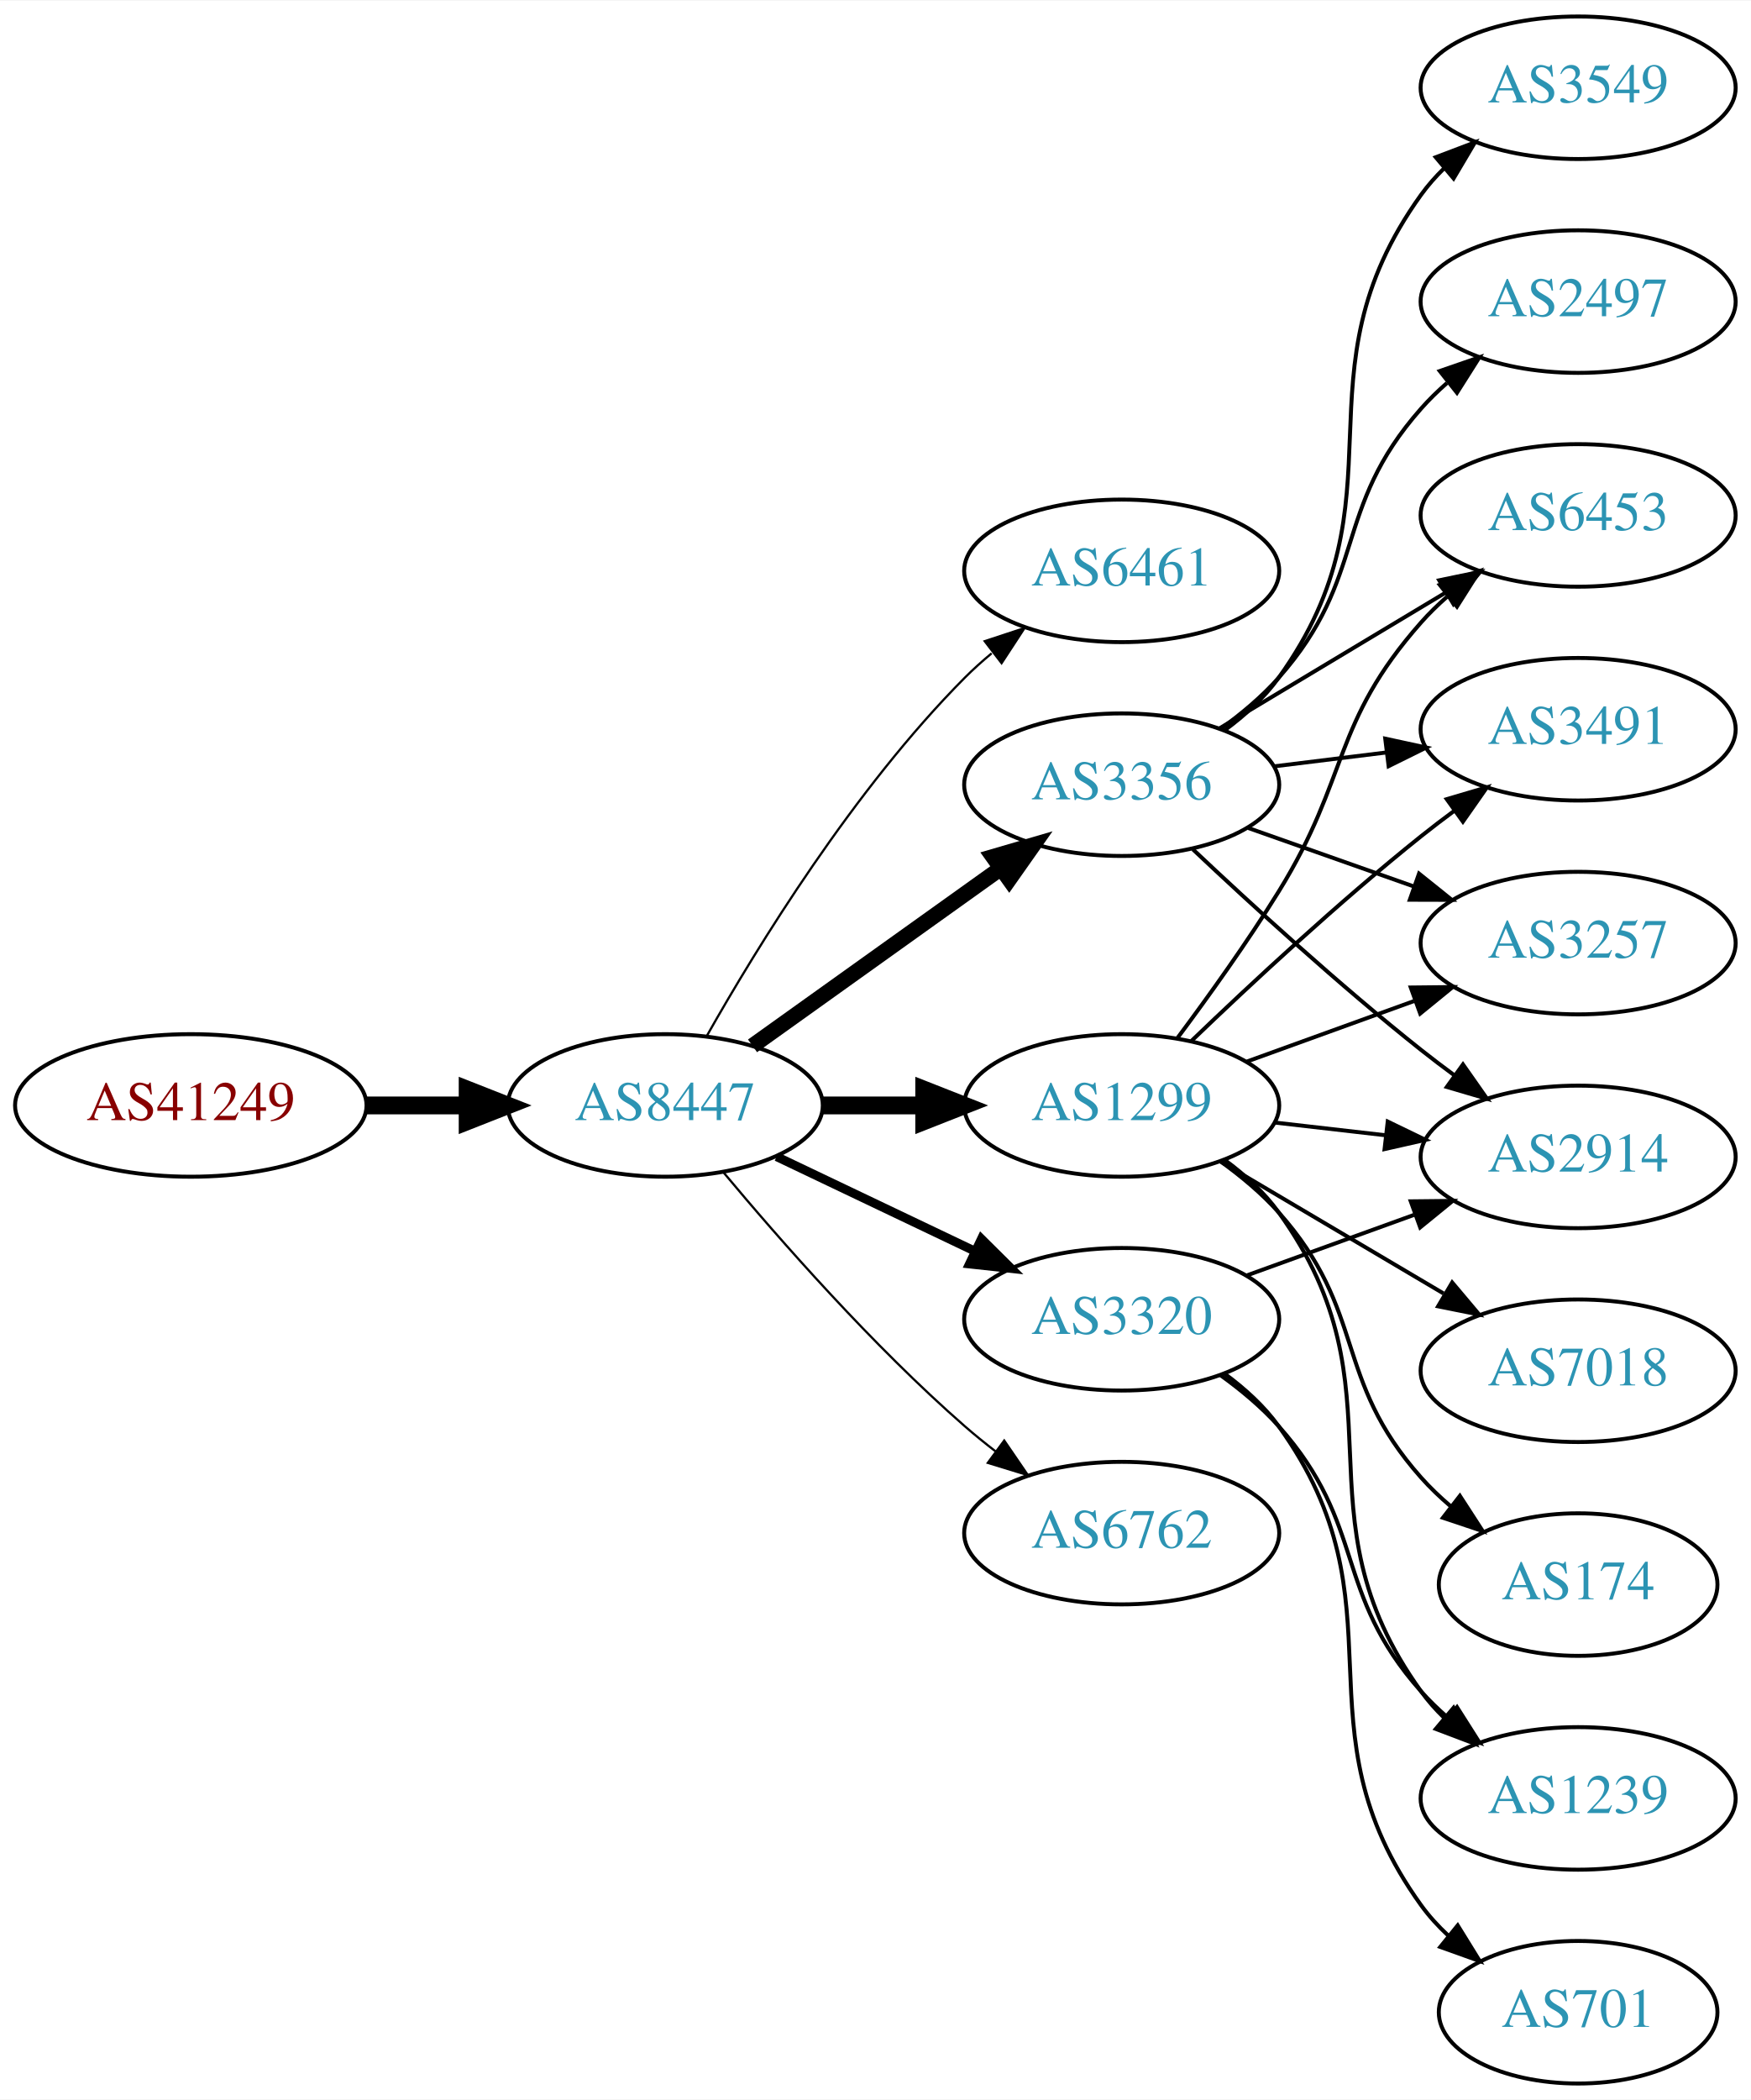
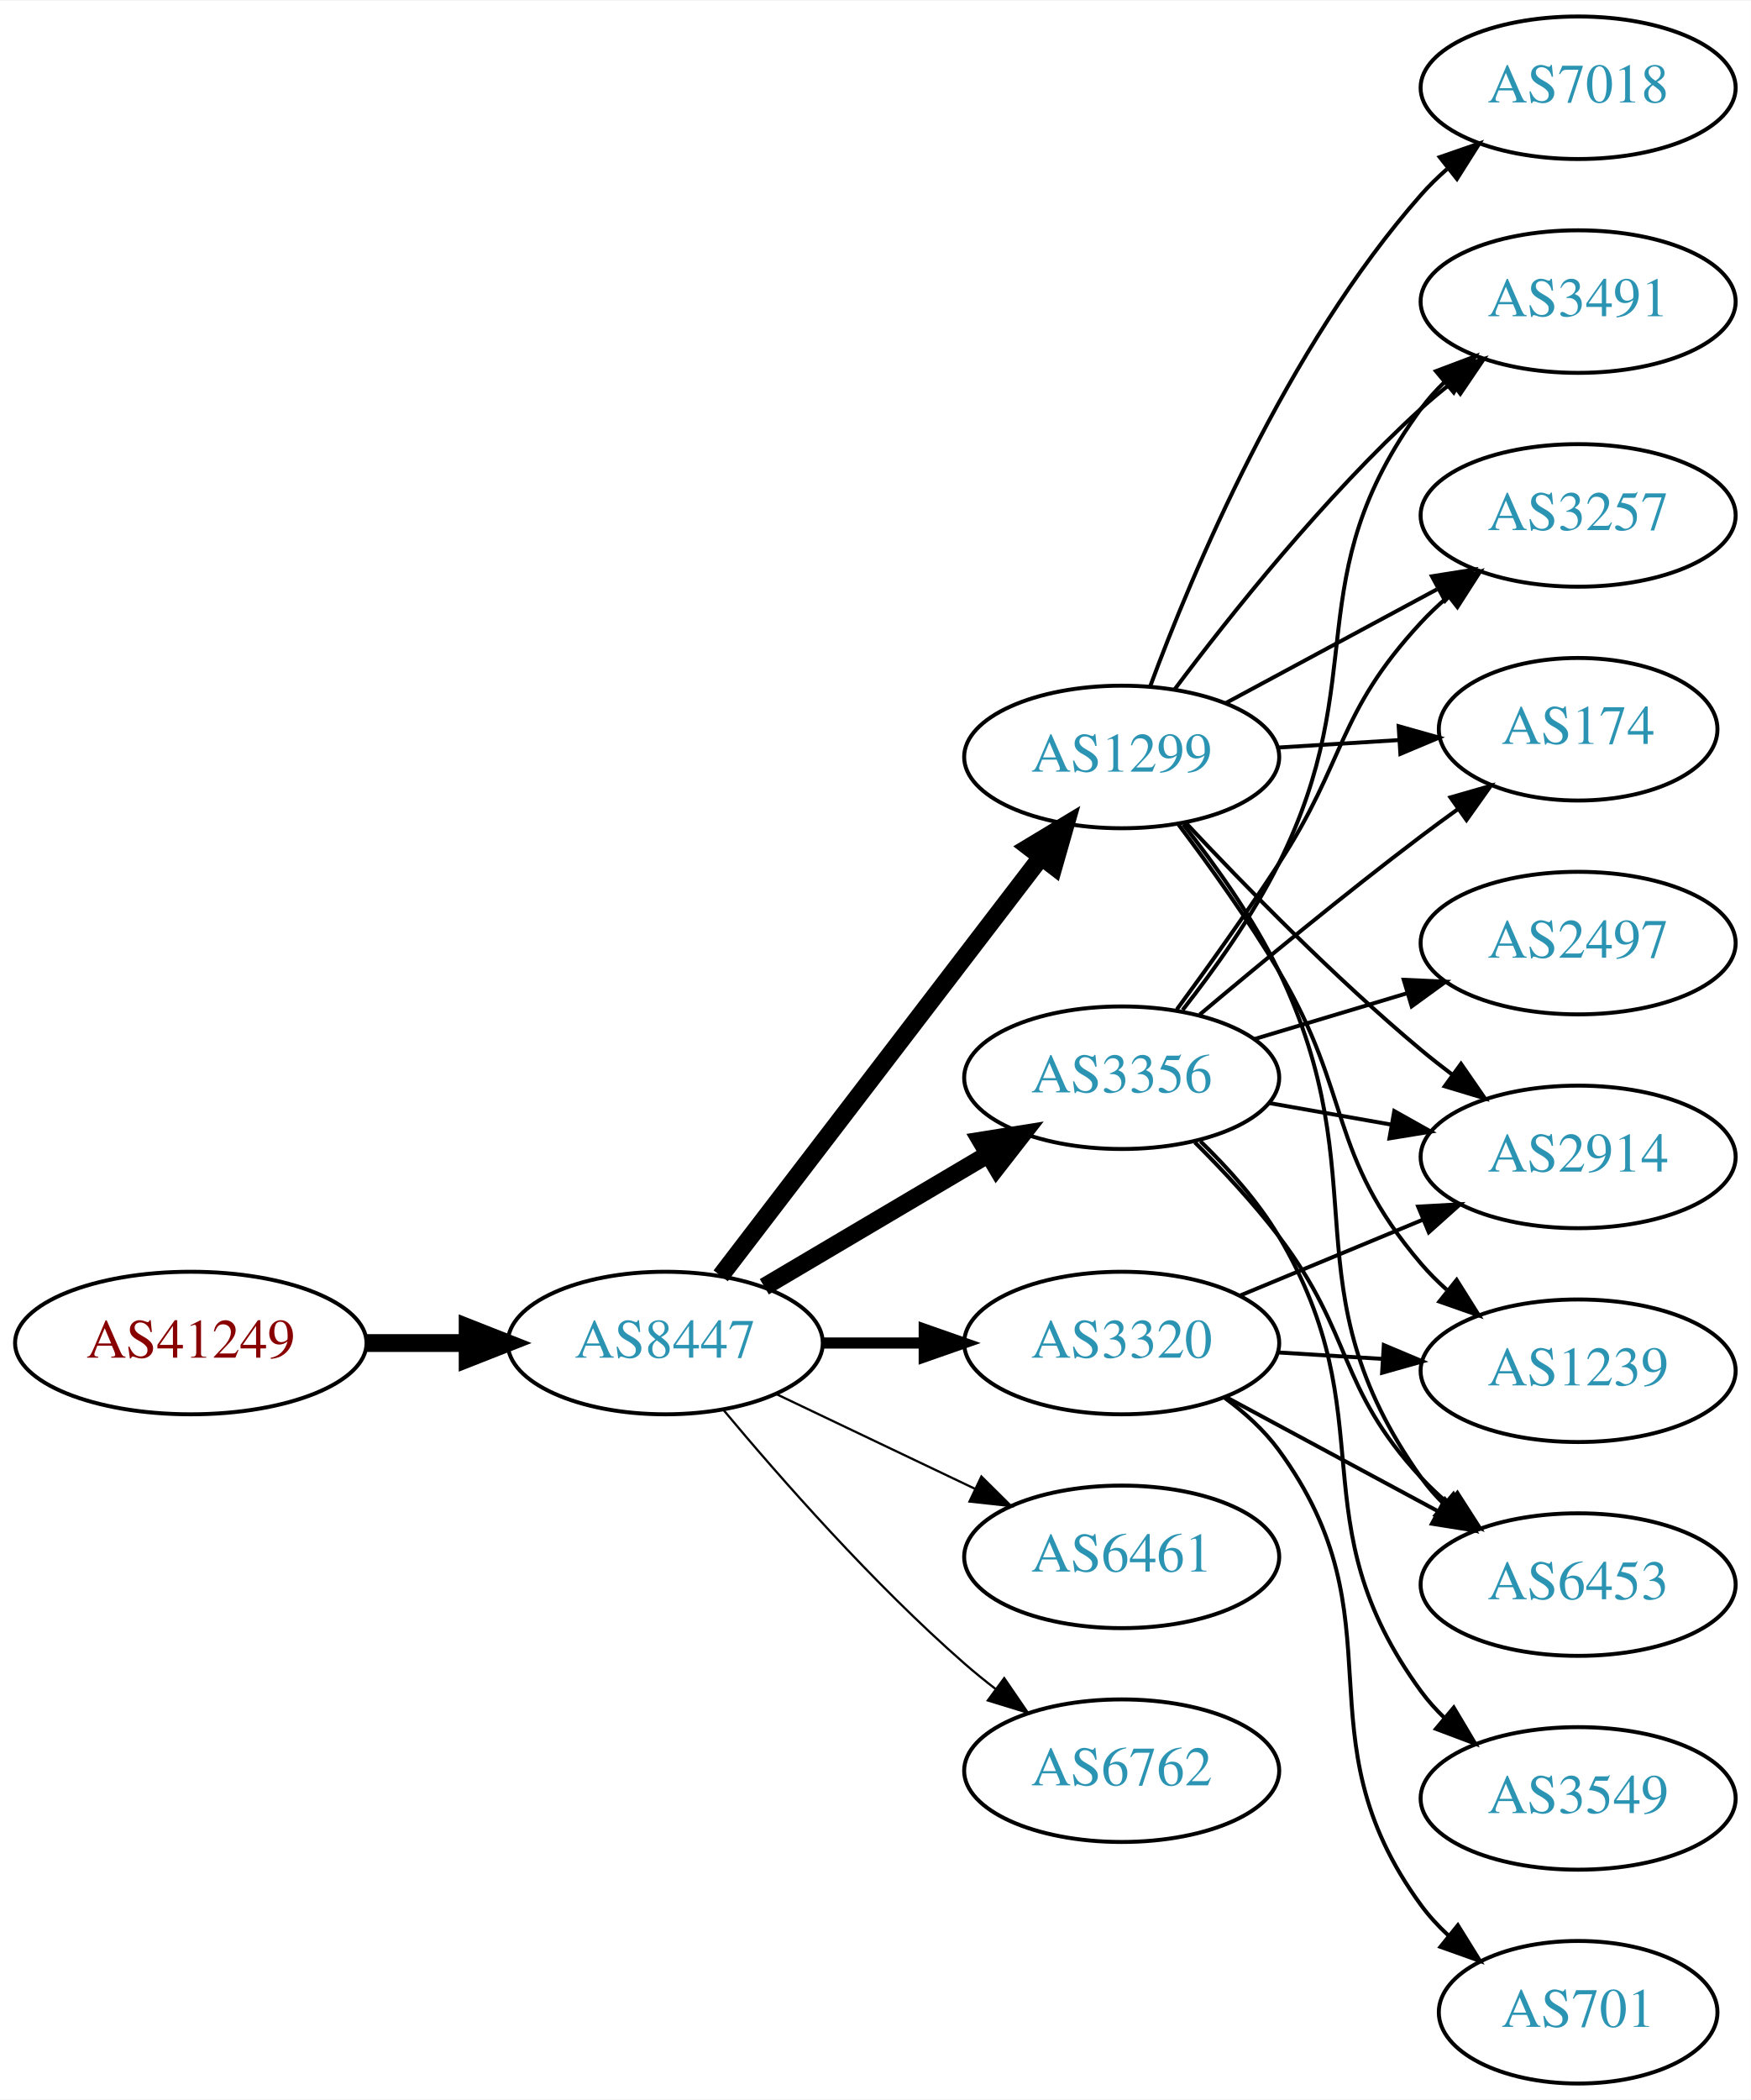
<svg xmlns="http://www.w3.org/2000/svg" xmlns:xlink="http://www.w3.org/1999/xlink" width="442pt" height="530pt" viewBox="0.00 0.00 442.27 530.00">
  <g id="graph0" class="graph" transform="scale(1 1) rotate(0) translate(4 526)">
    <polygon fill="white" stroke="none" points="-4,4 -4,-526 438.271,-526 438.271,4 -4,4" />
    <g id="node1" class="node">
      <g id="a_node1">
        <a xlink:href="/asn/41249" xlink:title="AS41249 ~ Amt der Kaerntner Landesregierung [AT]">
-           <ellipse fill="#ffffff" stroke="black" cx="44.196" cy="-247" rx="44.393" ry="18" />
-           <text text-anchor="middle" x="44.196" y="-243.3" font-family="Times,serif" font-size="14.00" fill="#880000">AS41249</text>
+           <ellipse fill="#ffffff" stroke="black" cx="44.196" cy="-187" rx="44.393" ry="18" />
+           <text text-anchor="middle" x="44.196" y="-183.3" font-family="Times,serif" font-size="14.00" fill="#880000">AS41249</text>
        </a>
      </g>
    </g>
    <g id="node2" class="node">
      <g id="a_node2">
        <a xlink:href="/asn/8447" xlink:title="AS8447 ~ A1 Telekom Austria AG [AT]">
-           <ellipse fill="#ffffff" stroke="black" cx="164.039" cy="-247" rx="39.794" ry="18" />
-           <text text-anchor="middle" x="164.039" y="-243.3" font-family="Times,serif" font-size="14.00" fill="#2c94b3">AS8447</text>
+           <ellipse fill="#ffffff" stroke="black" cx="164.039" cy="-187" rx="39.794" ry="18" />
+           <text text-anchor="middle" x="164.039" y="-183.3" font-family="Times,serif" font-size="14.00" fill="#2c94b3">AS8447</text>
        </a>
      </g>
    </g>
    <g id="edge1" class="edge">
-       <path fill="none" stroke="black" stroke-width="4.5" d="M88.407,-247C96.72,-247 105.482,-247 113.965,-247" />
-       <polygon fill="black" stroke="black" stroke-width="4.5" points="114.123,-250.938 124.123,-247 114.123,-243.063 114.123,-250.938" />
+       <path fill="none" stroke="black" stroke-width="4.5" d="M88.407,-187C96.72,-187 105.482,-187 113.965,-187" />
+       <polygon fill="black" stroke="black" stroke-width="4.5" points="114.123,-190.938 124.123,-187 114.123,-183.063 114.123,-190.938" />
    </g>
    <g id="node3" class="node">
      <g id="a_node3">
-         <a xlink:href="/asn/6461" xlink:title="AS6461 ~ Zayo Bandwidth [US]">
-           <ellipse fill="#ffffff" stroke="black" cx="279.332" cy="-382" rx="39.794" ry="18" />
-           <text text-anchor="middle" x="279.332" y="-378.3" font-family="Times,serif" font-size="14.00" fill="#2c94b3">AS6461</text>
+         <a xlink:href="/asn/1299" xlink:title="AS1299 ~ Telia Carrier [EU]">
+           <ellipse fill="#ffffff" stroke="black" cx="279.332" cy="-335" rx="39.794" ry="18" />
+           <text text-anchor="middle" x="279.332" y="-331.3" font-family="Times,serif" font-size="14.00" fill="#2c94b3">AS1299</text>
        </a>
      </g>
    </g>
    <g id="edge2" class="edge">
-       <path fill="none" stroke="black" stroke-width="0.562" d="M174.498,-264.49C187.28,-287.096 211.712,-326.886 239.685,-355 241.796,-357.121 244.092,-359.188 246.477,-361.171" />
-       <polygon fill="black" stroke="black" stroke-width="0.562" points="244.73,-364.242 254.793,-367.556 248.993,-358.69 244.73,-364.242" />
+       <path fill="none" stroke="black" stroke-width="4.5" d="M178.035,-203.977C197.904,-229.934 235.954,-279.64 259.048,-309.809" />
+       <polygon fill="black" stroke="black" stroke-width="4.5" points="255.933,-312.217 265.138,-317.765 262.186,-307.431 255.933,-312.217" />
    </g>
    <g id="node4" class="node">
      <g id="a_node4">
        <a xlink:href="/asn/3356" xlink:title="AS3356 ~ Level 3 Parent, LLC [US]">
-           <ellipse fill="#ffffff" stroke="black" cx="279.332" cy="-328" rx="39.794" ry="18" />
-           <text text-anchor="middle" x="279.332" y="-324.3" font-family="Times,serif" font-size="14.00" fill="#2c94b3">AS3356</text>
+           <ellipse fill="#ffffff" stroke="black" cx="279.332" cy="-254" rx="39.794" ry="18" />
+           <text text-anchor="middle" x="279.332" y="-250.3" font-family="Times,serif" font-size="14.00" fill="#2c94b3">AS3356</text>
        </a>
      </g>
    </g>
    <g id="edge3" class="edge">
-       <path fill="none" stroke="black" stroke-width="3.938" d="M186.083,-262.046C203.697,-274.639 229.036,-292.755 248.701,-306.816" />
-       <polygon fill="black" stroke="black" stroke-width="3.938" points="246.845,-309.791 257.016,-312.76 250.917,-304.097 246.845,-309.791" />
+       <path fill="none" stroke="black" stroke-width="4.5" d="M189.065,-201.209C205.437,-210.891 227.325,-223.835 245.329,-234.482" />
+       <polygon fill="black" stroke="black" stroke-width="4.5" points="243.728,-238.11 254.34,-239.812 247.737,-231.332 243.728,-238.11" />
    </g>
    <g id="node5" class="node">
      <g id="a_node5">
-         <a xlink:href="/asn/1299" xlink:title="AS1299 ~ Telia Carrier [EU]">
-           <ellipse fill="#ffffff" stroke="black" cx="279.332" cy="-247" rx="39.794" ry="18" />
-           <text text-anchor="middle" x="279.332" y="-243.3" font-family="Times,serif" font-size="14.00" fill="#2c94b3">AS1299</text>
+         <a xlink:href="/asn/3320" xlink:title="AS3320 ~ DTAG [DE]">
+           <ellipse fill="#ffffff" stroke="black" cx="279.332" cy="-187" rx="39.794" ry="18" />
+           <text text-anchor="middle" x="279.332" y="-183.3" font-family="Times,serif" font-size="14.00" fill="#2c94b3">AS3320</text>
        </a>
      </g>
    </g>
    <g id="edge4" class="edge">
-       <path fill="none" stroke="black" stroke-width="4.5" d="M203.711,-247C211.914,-247 220.678,-247 229.21,-247" />
-       <polygon fill="black" stroke="black" stroke-width="4.5" points="229.449,-250.938 239.449,-247 229.449,-243.063 229.449,-250.938" />
+       <path fill="none" stroke="black" stroke-width="2.812" d="M203.711,-187C211.914,-187 220.678,-187 229.21,-187" />
+       <polygon fill="black" stroke="black" stroke-width="2.812" points="229.449,-190.5 239.449,-187 229.449,-183.5 229.449,-190.5" />
    </g>
    <g id="node6" class="node">
      <g id="a_node6">
-         <a xlink:href="/asn/3320" xlink:title="AS3320 ~ DTAG [DE]">
-           <ellipse fill="#ffffff" stroke="black" cx="279.332" cy="-193" rx="39.794" ry="18" />
-           <text text-anchor="middle" x="279.332" y="-189.3" font-family="Times,serif" font-size="14.00" fill="#2c94b3">AS3320</text>
+         <a xlink:href="/asn/6461" xlink:title="AS6461 ~ Zayo Bandwidth [US]">
+           <ellipse fill="#ffffff" stroke="black" cx="279.332" cy="-133" rx="39.794" ry="18" />
+           <text text-anchor="middle" x="279.332" y="-129.3" font-family="Times,serif" font-size="14.00" fill="#2c94b3">AS6461</text>
        </a>
      </g>
    </g>
    <g id="edge5" class="edge">
-       <path fill="none" stroke="black" stroke-width="2.25" d="M192.175,-234.066C207.169,-226.919 225.99,-217.948 242.213,-210.215" />
-       <polygon fill="black" stroke="black" stroke-width="2.25" points="243.895,-213.291 251.417,-205.829 240.884,-206.972 243.895,-213.291" />
+       <path fill="none" stroke="black" stroke-width="0.562" d="M192.175,-174.066C207.169,-166.919 225.99,-157.948 242.213,-150.215" />
+       <polygon fill="black" stroke="black" stroke-width="0.562" points="243.895,-153.291 251.417,-145.829 240.884,-146.972 243.895,-153.291" />
    </g>
    <g id="node7" class="node">
      <g id="a_node7">
        <a xlink:href="/asn/6762" xlink:title="AS6762 ~ TELECOM ITALIA SPARKLE S.p.A. [IT]">
-           <ellipse fill="#ffffff" stroke="black" cx="279.332" cy="-139" rx="39.794" ry="18" />
-           <text text-anchor="middle" x="279.332" y="-135.3" font-family="Times,serif" font-size="14.00" fill="#2c94b3">AS6762</text>
+           <ellipse fill="#ffffff" stroke="black" cx="279.332" cy="-79" rx="39.794" ry="18" />
+           <text text-anchor="middle" x="279.332" y="-75.3" font-family="Times,serif" font-size="14.00" fill="#2c94b3">AS6762</text>
        </a>
      </g>
    </g>
    <g id="edge6" class="edge">
-       <path fill="none" stroke="black" stroke-width="0.562" d="M178.669,-230.183C192.951,-213.071 216.498,-186.255 239.685,-166 242.151,-163.846 244.789,-161.706 247.487,-159.628" />
-       <polygon fill="black" stroke="black" stroke-width="0.562" points="249.66,-162.375 255.641,-153.63 245.512,-156.736 249.66,-162.375" />
+       <path fill="none" stroke="black" stroke-width="0.562" d="M178.669,-170.183C192.951,-153.071 216.498,-126.255 239.685,-106 242.151,-103.846 244.789,-101.706 247.487,-99.628" />
+       <polygon fill="black" stroke="black" stroke-width="0.562" points="249.66,-102.375 255.641,-93.63 245.512,-96.736 249.66,-102.375" />
    </g>
    <g id="node8" class="node">
      <g id="a_node8">
-         <a xlink:href="/asn/3549" xlink:title="AS3549 ~ Level 3 Parent, LLC [US]">
-           <ellipse fill="#ffffff" stroke="black" cx="394.625" cy="-504" rx="39.794" ry="18" />
-           <text text-anchor="middle" x="394.625" y="-500.3" font-family="Times,serif" font-size="14.00" fill="#2c94b3">AS3549</text>
+         <a xlink:href="/asn/3491" xlink:title="AS3491 ~ PCCW Global, Inc. [US]">
+           <ellipse fill="#ffffff" stroke="black" cx="394.625" cy="-450" rx="39.794" ry="18" />
+           <text text-anchor="middle" x="394.625" y="-446.3" font-family="Times,serif" font-size="14.00" fill="#2c94b3">AS3491</text>
        </a>
      </g>
    </g>
    <g id="edge7" class="edge">
-       <path fill="none" stroke="black" d="M305.392,-341.787C310.461,-345.521 315.344,-349.952 318.978,-355 352.008,-400.881 321.948,-431.119 354.978,-477 356.682,-479.366 358.659,-481.597 360.802,-483.684" />
-       <polygon fill="black" stroke="black" points="358.659,-486.454 368.564,-490.213 363.165,-481.098 358.659,-486.454" />
+       <path fill="none" stroke="black" d="M292.657,-352.017C306.591,-370.622 330.535,-400.746 354.978,-423 357.399,-425.204 360.007,-427.379 362.684,-429.479" />
+       <polygon fill="black" stroke="black" points="360.692,-432.359 370.807,-435.513 364.866,-426.74 360.692,-432.359" />
    </g>
    <g id="node9" class="node">
      <g id="a_node9">
-         <a xlink:href="/asn/6453" xlink:title="AS6453 ~ TATA COMMUNICATIONS (AMERICA) INC [US]">
-           <ellipse fill="#ffffff" stroke="black" cx="394.625" cy="-396" rx="39.794" ry="18" />
-           <text text-anchor="middle" x="394.625" y="-392.3" font-family="Times,serif" font-size="14.00" fill="#2c94b3">AS6453</text>
+         <a xlink:href="/asn/7018" xlink:title="AS7018 ~ AT&amp;T Services, Inc. [US]">
+           <ellipse fill="#ffffff" stroke="black" cx="394.625" cy="-504" rx="39.794" ry="18" />
+           <text text-anchor="middle" x="394.625" y="-500.3" font-family="Times,serif" font-size="14.00" fill="#2c94b3">AS7018</text>
        </a>
      </g>
    </g>
    <g id="edge8" class="edge">
-       <path fill="none" stroke="black" d="M304.082,-342.255C320.698,-352.229 343.094,-365.671 361.331,-376.617" />
-       <polygon fill="black" stroke="black" points="359.531,-379.618 369.906,-381.764 363.133,-373.616 359.531,-379.618" />
+       <path fill="none" stroke="black" d="M286.51,-352.79C297.097,-381.403 320.907,-438.347 354.978,-477 356.957,-479.245 359.159,-481.399 361.48,-483.443" />
+       <polygon fill="black" stroke="black" points="359.666,-486.472 369.678,-489.938 364.013,-480.985 359.666,-486.472" />
    </g>
    <g id="node10" class="node">
      <g id="a_node10">
+         <a xlink:href="/asn/3257" xlink:title="AS3257 ~ GTT [DE]">
+           <ellipse fill="#ffffff" stroke="black" cx="394.625" cy="-396" rx="39.794" ry="18" />
+           <text text-anchor="middle" x="394.625" y="-392.3" font-family="Times,serif" font-size="14.00" fill="#2c94b3">AS3257</text>
+         </a>
+       </g>
+     </g>
+     <g id="edge9" class="edge">
+       <path fill="none" stroke="black" d="M305.475,-348.538C321.206,-357.008 341.69,-368.037 358.952,-377.331" />
+       <polygon fill="black" stroke="black" points="357.696,-380.63 368.16,-382.289 361.014,-374.467 357.696,-380.63" />
+     </g>
+     <g id="node11" class="node">
+       <g id="a_node11">
+         <a xlink:href="/asn/174" xlink:title="AS174 ~ Cogent Communications [US]">
+           <ellipse fill="#ffffff" stroke="black" cx="394.625" cy="-342" rx="35.194" ry="18" />
+           <text text-anchor="middle" x="394.625" y="-338.3" font-family="Times,serif" font-size="14.00" fill="#2c94b3">AS174</text>
+         </a>
+       </g>
+     </g>
+     <g id="edge10" class="edge">
+       <path fill="none" stroke="black" d="M318.687,-337.37C328.502,-337.976 339.137,-338.633 349.228,-339.257" />
+       <polygon fill="black" stroke="black" points="349.292,-342.767 359.489,-339.891 349.724,-335.781 349.292,-342.767" />
+     </g>
+     <g id="node12" class="node">
+       <g id="a_node12">
        <a xlink:href="/asn/2914" xlink:title="AS2914 ~ NTT America, Inc. [US]">
          <ellipse fill="#ffffff" stroke="black" cx="394.625" cy="-234" rx="39.794" ry="18" />
          <text text-anchor="middle" x="394.625" y="-230.3" font-family="Times,serif" font-size="14.00" fill="#2c94b3">AS2914</text>
        </a>
      </g>
    </g>
-     <g id="edge9" class="edge">
-       <path fill="none" stroke="black" d="M297.307,-311.68C312.109,-297.716 334.378,-277.342 354.978,-261 357.689,-258.849 360.559,-256.672 363.461,-254.537" />
-       <polygon fill="black" stroke="black" points="365.535,-257.356 371.62,-248.683 361.455,-251.669 365.535,-257.356" />
-     </g>
-     <g id="node11" class="node">
-       <g id="a_node11">
-         <a xlink:href="/asn/3491" xlink:title="AS3491 ~ PCCW Global, Inc. [US]">
-           <ellipse fill="#ffffff" stroke="black" cx="394.625" cy="-342" rx="39.794" ry="18" />
-           <text text-anchor="middle" x="394.625" y="-338.3" font-family="Times,serif" font-size="14.00" fill="#2c94b3">AS3491</text>
-         </a>
-       </g>
-     </g>
-     <g id="edge10" class="edge">
-       <path fill="none" stroke="black" d="M317.742,-332.623C326.83,-333.746 336.667,-334.962 346.152,-336.134" />
-       <polygon fill="black" stroke="black" points="345.9,-339.629 356.254,-337.382 346.758,-332.682 345.9,-339.629" />
-     </g>
-     <g id="node12" class="node">
-       <g id="a_node12">
-         <a xlink:href="/asn/3257" xlink:title="AS3257 ~ GTT [DE]">
-           <ellipse fill="#ffffff" stroke="black" cx="394.625" cy="-288" rx="39.794" ry="18" />
-           <text text-anchor="middle" x="394.625" y="-284.3" font-family="Times,serif" font-size="14.00" fill="#2c94b3">AS3257</text>
-         </a>
-       </g>
-     </g>
    <g id="edge11" class="edge">
-       <path fill="none" stroke="black" d="M311.289,-317.07C324.153,-312.528 339.259,-307.195 352.995,-302.345" />
-       <polygon fill="black" stroke="black" points="354.44,-305.547 362.704,-298.917 352.109,-298.946 354.44,-305.547" />
+       <path fill="none" stroke="black" d="M295.598,-318.296C310.184,-302.729 333.122,-279.239 354.978,-261 357.492,-258.902 360.163,-256.801 362.882,-254.748" />
+       <polygon fill="black" stroke="black" points="365.044,-257.504 371.07,-248.789 360.925,-251.844 365.044,-257.504" />
    </g>
    <g id="node13" class="node">
      <g id="a_node13">
-         <a xlink:href="/asn/2497" xlink:title="AS2497 ~ Internet Initiative Japan Inc. [JP]">
-           <ellipse fill="#ffffff" stroke="black" cx="394.625" cy="-450" rx="39.794" ry="18" />
-           <text text-anchor="middle" x="394.625" y="-446.3" font-family="Times,serif" font-size="14.00" fill="#2c94b3">AS2497</text>
+         <a xlink:href="/asn/1239" xlink:title="AS1239 ~ Sprint [US]">
+           <ellipse fill="#ffffff" stroke="black" cx="394.625" cy="-180" rx="39.794" ry="18" />
+           <text text-anchor="middle" x="394.625" y="-176.3" font-family="Times,serif" font-size="14.00" fill="#2c94b3">AS1239</text>
        </a>
      </g>
    </g>
    <g id="edge12" class="edge">
-       <path fill="none" stroke="black" d="M304.268,-342.071C309.51,-345.842 314.75,-350.217 318.978,-355 341.628,-380.62 332.328,-397.38 354.978,-423 356.96,-425.242 359.164,-427.394 361.487,-429.437" />
-       <polygon fill="black" stroke="black" points="359.675,-432.466 369.688,-435.929 364.02,-426.978 359.675,-432.466" />
-     </g>
-     <g id="edge19" class="edge">
-       <path fill="none" stroke="black" d="M293.472,-264.105C301.25,-274.529 311.093,-288.255 318.978,-301 336.969,-330.081 332.328,-343.38 354.978,-369 356.96,-371.242 359.164,-373.394 361.487,-375.437" />
-       <polygon fill="black" stroke="black" points="359.675,-378.466 369.688,-381.929 364.02,-372.978 359.675,-378.466" />
-     </g>
-     <g id="edge15" class="edge">
-       <path fill="none" stroke="black" d="M318.057,-242.671C327.038,-241.641 336.737,-240.528 346.094,-239.454" />
-       <polygon fill="black" stroke="black" points="346.529,-242.927 356.064,-238.31 345.731,-235.973 346.529,-242.927" />
-     </g>
-     <g id="edge17" class="edge">
-       <path fill="none" stroke="black" d="M296.975,-263.312C311.751,-277.51 334.164,-298.363 354.978,-315 357.681,-317.161 360.546,-319.344 363.444,-321.484" />
-       <polygon fill="black" stroke="black" points="361.436,-324.35 371.599,-327.344 365.521,-318.666 361.436,-324.35" />
-     </g>
-     <g id="edge13" class="edge">
-       <path fill="none" stroke="black" d="M310.99,-258.095C323.963,-262.79 339.256,-268.324 353.137,-273.348" />
-       <polygon fill="black" stroke="black" points="352.347,-276.784 362.941,-276.896 354.729,-270.202 352.347,-276.784" />
+       <path fill="none" stroke="black" d="M293.63,-317.992C301.465,-307.602 311.312,-293.878 318.978,-281 337.687,-249.573 331.224,-234.811 354.978,-207 356.922,-204.725 359.098,-202.548 361.402,-200.489" />
+       <polygon fill="black" stroke="black" points="363.939,-202.942 369.569,-193.967 359.571,-197.473 363.939,-202.942" />
    </g>
    <g id="node14" class="node">
      <g id="a_node14">
-         <a xlink:href="/asn/174" xlink:title="AS174 ~ Cogent Communications [US]">
-           <ellipse fill="#ffffff" stroke="black" cx="394.625" cy="-126" rx="35.194" ry="18" />
-           <text text-anchor="middle" x="394.625" y="-122.3" font-family="Times,serif" font-size="14.00" fill="#2c94b3">AS174</text>
-         </a>
-       </g>
+         <a xlink:href="/asn/6453" xlink:title="AS6453 ~ TATA COMMUNICATIONS (AMERICA) INC [US]">
+           <ellipse fill="#ffffff" stroke="black" cx="394.625" cy="-126" rx="39.794" ry="18" />
+           <text text-anchor="middle" x="394.625" y="-122.3" font-family="Times,serif" font-size="14.00" fill="#2c94b3">AS6453</text>
+         </a>
+       </g>
+     </g>
+     <g id="edge13" class="edge">
+       <path fill="none" stroke="black" d="M294.864,-317.977C302.929,-307.802 312.59,-294.302 318.978,-281 344.559,-227.727 320.758,-201.18 354.978,-153 356.667,-150.623 358.633,-148.384 360.769,-146.292" />
+       <polygon fill="black" stroke="black" points="363.132,-148.877 368.516,-139.752 358.617,-143.528 363.132,-148.877" />
+     </g>
+     <g id="edge19" class="edge">
+       <path fill="none" stroke="black" d="M294.719,-271.094C302.735,-281.292 312.397,-294.792 318.978,-308 342.864,-355.936 323.331,-379.793 354.978,-423 356.701,-425.352 358.693,-427.573 360.845,-429.653" />
+       <polygon fill="black" stroke="black" points="358.712,-432.431 368.626,-436.169 363.207,-427.065 358.712,-432.431" />
+     </g>
+     <g id="edge16" class="edge">
+       <path fill="none" stroke="black" d="M293.259,-271.24C300.962,-281.712 310.8,-295.441 318.978,-308 336.155,-334.381 333.587,-345.903 354.978,-369 357.011,-371.196 359.252,-373.315 361.6,-375.335" />
+       <polygon fill="black" stroke="black" points="359.814,-378.381 369.847,-381.786 364.127,-372.867 359.814,-378.381" />
    </g>
    <g id="edge14" class="edge">
-       <path fill="none" stroke="black" d="M304.247,-232.91C309.49,-229.14 314.735,-224.77 318.978,-220 341.446,-194.743 332.51,-178.257 354.978,-153 357.208,-150.493 359.716,-148.096 362.354,-145.839" />
-       <polygon fill="black" stroke="black" points="364.755,-148.406 370.516,-139.514 360.467,-142.873 364.755,-148.406" />
+       <path fill="none" stroke="black" d="M299.039,-269.945C313.95,-282.493 335.489,-300.262 354.978,-315 357.961,-317.255 361.11,-319.566 364.27,-321.84" />
+       <polygon fill="black" stroke="black" points="362.376,-324.787 372.559,-327.711 366.422,-319.075 362.376,-324.787" />
+     </g>
+     <g id="edge15" class="edge">
+       <path fill="none" stroke="black" d="M316.49,-247.617C326.3,-245.885 337.059,-243.986 347.345,-242.17" />
+       <polygon fill="black" stroke="black" points="348.182,-245.576 357.421,-240.391 346.965,-238.683 348.182,-245.576" />
+     </g>
+     <g id="edge20" class="edge">
+       <path fill="none" stroke="black" d="M297.813,-237.671C304.796,-230.714 312.661,-222.298 318.978,-214 338.046,-188.952 333.587,-176.097 354.978,-153 357.011,-150.804 359.252,-148.685 361.6,-146.665" />
+       <polygon fill="black" stroke="black" points="364.127,-149.133 369.847,-140.214 359.814,-143.619 364.127,-149.133" />
    </g>
    <g id="node15" class="node">
      <g id="a_node15">
-         <a xlink:href="/asn/7018" xlink:title="AS7018 ~ AT&amp;T Services, Inc. [US]">
-           <ellipse fill="#ffffff" stroke="black" cx="394.625" cy="-180" rx="39.794" ry="18" />
-           <text text-anchor="middle" x="394.625" y="-176.3" font-family="Times,serif" font-size="14.00" fill="#2c94b3">AS7018</text>
-         </a>
-       </g>
-     </g>
-     <g id="edge16" class="edge">
-       <path fill="none" stroke="black" d="M304.358,-232.791C320.73,-223.109 342.618,-210.165 360.622,-199.518" />
-       <polygon fill="black" stroke="black" points="362.807,-202.292 369.633,-194.188 359.244,-196.266 362.807,-202.292" />
+         <a xlink:href="/asn/2497" xlink:title="AS2497 ~ Internet Initiative Japan Inc. [JP]">
+           <ellipse fill="#ffffff" stroke="black" cx="394.625" cy="-288" rx="39.794" ry="18" />
+           <text text-anchor="middle" x="394.625" y="-284.3" font-family="Times,serif" font-size="14.00" fill="#2c94b3">AS2497</text>
+         </a>
+       </g>
+     </g>
+     <g id="edge17" class="edge">
+       <path fill="none" stroke="black" d="M312.797,-263.743C324.767,-267.335 338.51,-271.46 351.228,-275.277" />
+       <polygon fill="black" stroke="black" points="350.571,-278.733 361.155,-278.256 352.583,-272.029 350.571,-278.733" />
    </g>
    <g id="node16" class="node">
      <g id="a_node16">
-         <a xlink:href="/asn/1239" xlink:title="AS1239 ~ Sprint [US]">
+         <a xlink:href="/asn/3549" xlink:title="AS3549 ~ Level 3 Parent, LLC [US]">
          <ellipse fill="#ffffff" stroke="black" cx="394.625" cy="-72" rx="39.794" ry="18" />
-           <text text-anchor="middle" x="394.625" y="-68.3" font-family="Times,serif" font-size="14.00" fill="#2c94b3">AS1239</text>
+           <text text-anchor="middle" x="394.625" y="-68.3" font-family="Times,serif" font-size="14.00" fill="#2c94b3">AS3549</text>
        </a>
      </g>
    </g>
    <g id="edge18" class="edge">
-       <path fill="none" stroke="black" d="M305.384,-233.207C310.453,-229.473 315.338,-225.044 318.978,-220 351.81,-174.502 322.146,-144.498 354.978,-99 356.684,-96.635 358.664,-94.406 360.808,-92.32" />
-       <polygon fill="black" stroke="black" points="363.171,-94.907 368.573,-85.793 358.666,-89.549 363.171,-94.907" />
+       <path fill="none" stroke="black" d="M299.206,-237.96C306.229,-231.172 313.753,-222.801 318.978,-214 346.32,-167.948 323.331,-142.207 354.978,-99 356.701,-96.648 358.693,-94.427 360.845,-92.347" />
+       <polygon fill="black" stroke="black" points="363.207,-94.935 368.626,-85.831 358.712,-89.569 363.207,-94.935" />
+     </g>
+     <g id="edge24" class="edge">
+       <path fill="none" stroke="black" d="M309.213,-198.982C323.196,-204.782 340.177,-211.827 355.231,-218.072" />
+       <polygon fill="black" stroke="black" points="354.218,-221.441 364.796,-222.04 356.9,-214.975 354.218,-221.441" />
+     </g>
+     <g id="edge21" class="edge">
+       <path fill="none" stroke="black" d="M318.687,-184.63C327.177,-184.106 336.281,-183.543 345.115,-182.997" />
+       <polygon fill="black" stroke="black" points="345.543,-186.478 355.308,-182.367 345.111,-179.491 345.543,-186.478" />
    </g>
    <g id="edge22" class="edge">
-       <path fill="none" stroke="black" d="M310.99,-204.095C323.963,-208.79 339.256,-214.324 353.137,-219.348" />
-       <polygon fill="black" stroke="black" points="352.347,-222.784 362.941,-222.896 354.729,-216.202 352.347,-222.784" />
-     </g>
-     <g id="edge20" class="edge">
-       <path fill="none" stroke="black" d="M304.247,-178.91C309.49,-175.14 314.735,-170.77 318.978,-166 341.446,-140.743 332.51,-124.257 354.978,-99 356.967,-96.764 359.176,-94.616 361.502,-92.577" />
-       <polygon fill="black" stroke="black" points="364.034,-95.037 369.709,-86.09 359.694,-89.545 364.034,-95.037" />
+       <path fill="none" stroke="black" d="M305.475,-173.462C321.206,-164.992 341.69,-153.963 358.952,-144.669" />
+       <polygon fill="black" stroke="black" points="361.014,-147.533 368.16,-139.711 357.696,-141.37 361.014,-147.533" />
    </g>
    <g id="node17" class="node">
      <g id="a_node17">
        <a xlink:href="/asn/701" xlink:title="AS701 ~ UUNET [US]">
          <ellipse fill="#ffffff" stroke="black" cx="394.625" cy="-18" rx="35.194" ry="18" />
          <text text-anchor="middle" x="394.625" y="-14.3" font-family="Times,serif" font-size="14.00" fill="#2c94b3">AS701</text>
        </a>
      </g>
    </g>
-     <g id="edge21" class="edge">
-       <path fill="none" stroke="black" d="M305.384,-179.207C310.453,-175.473 315.338,-171.044 318.978,-166 351.81,-120.502 322.146,-90.498 354.978,-45 356.942,-42.279 359.268,-39.737 361.79,-37.386" />
-       <polygon fill="black" stroke="black" points="364.206,-39.933 369.776,-30.921 359.801,-34.492 364.206,-39.933" />
+     <g id="edge23" class="edge">
+       <path fill="none" stroke="black" d="M305.331,-173.169C310.403,-169.437 315.302,-165.018 318.978,-160 350.625,-116.793 323.331,-88.207 354.978,-45 356.961,-42.293 359.3,-39.76 361.83,-37.416" />
+       <polygon fill="black" stroke="black" points="364.246,-39.964 369.83,-30.96 359.85,-34.517 364.246,-39.964" />
    </g>
  </g>
</svg>
